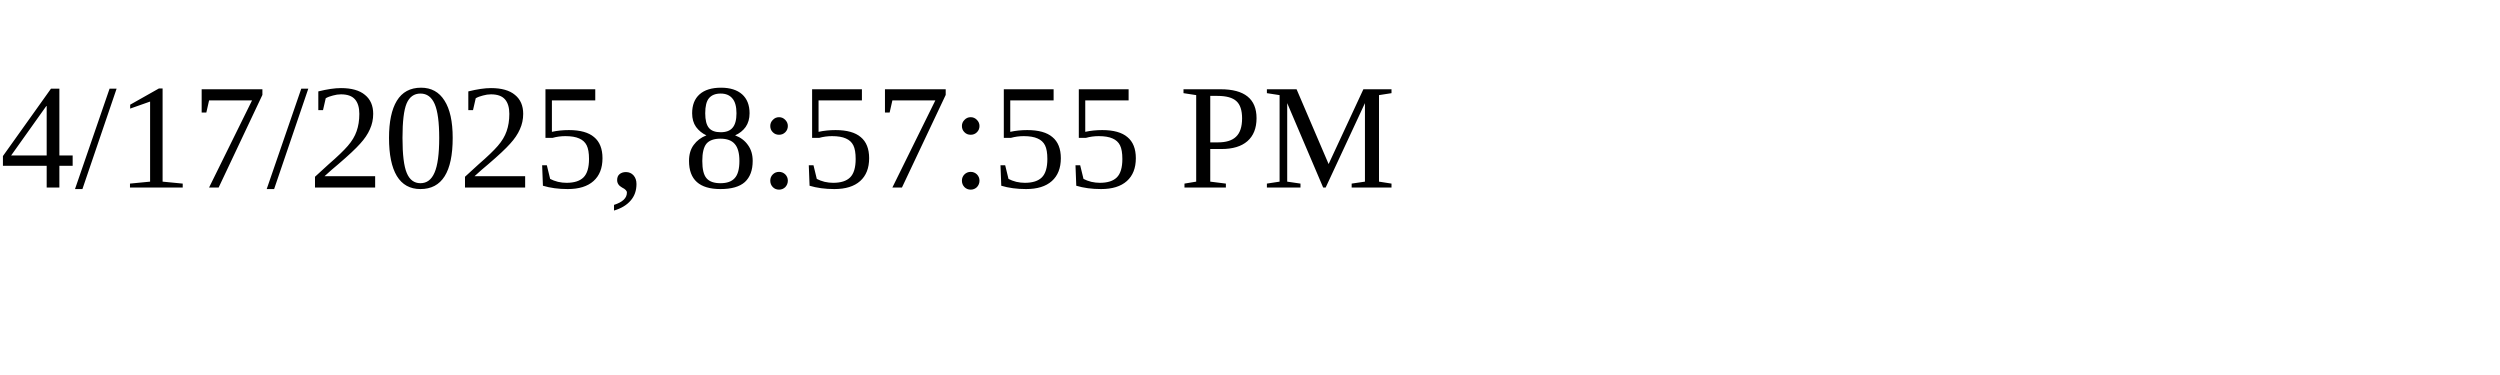
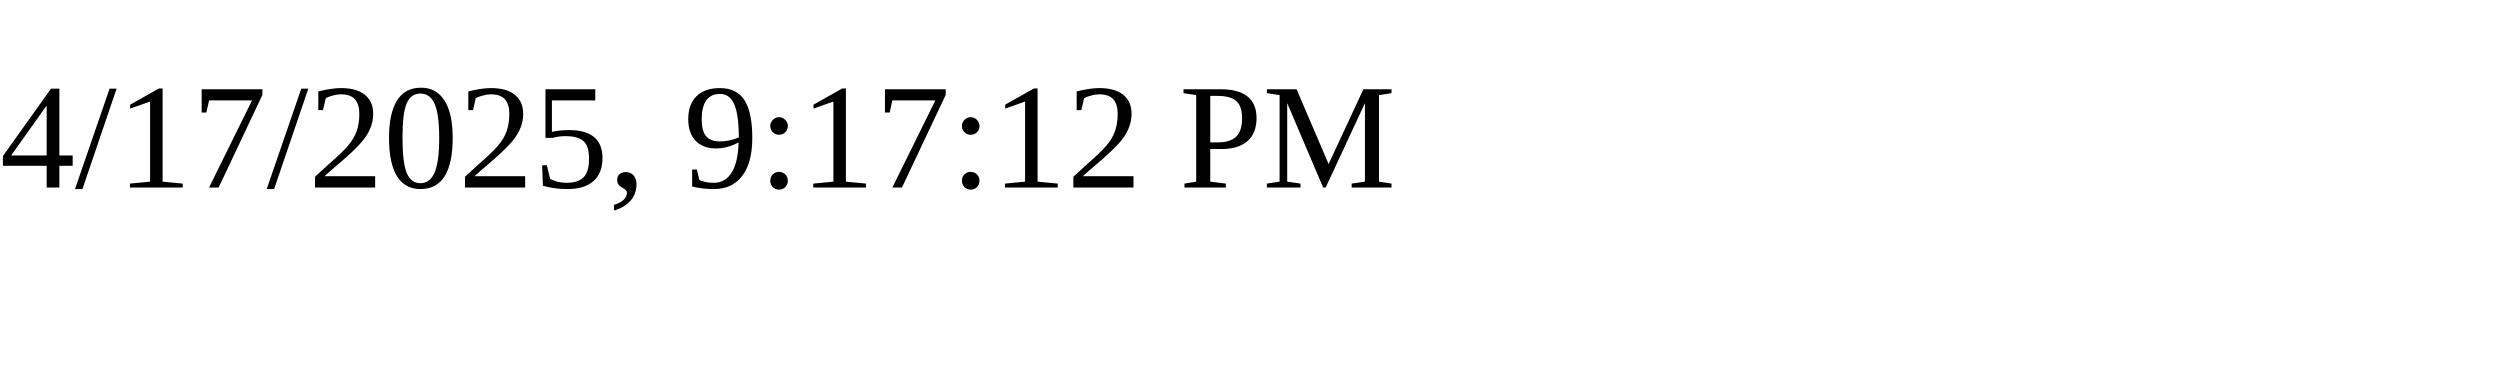
<svg xmlns="http://www.w3.org/2000/svg" height="30" width="200">
-   <text x="0" y="15">4/17/2025, 8:57:55 PM</text>
+   <text x="0" y="15">4/17/2025, 9:17:12 PM</text>
</svg>
